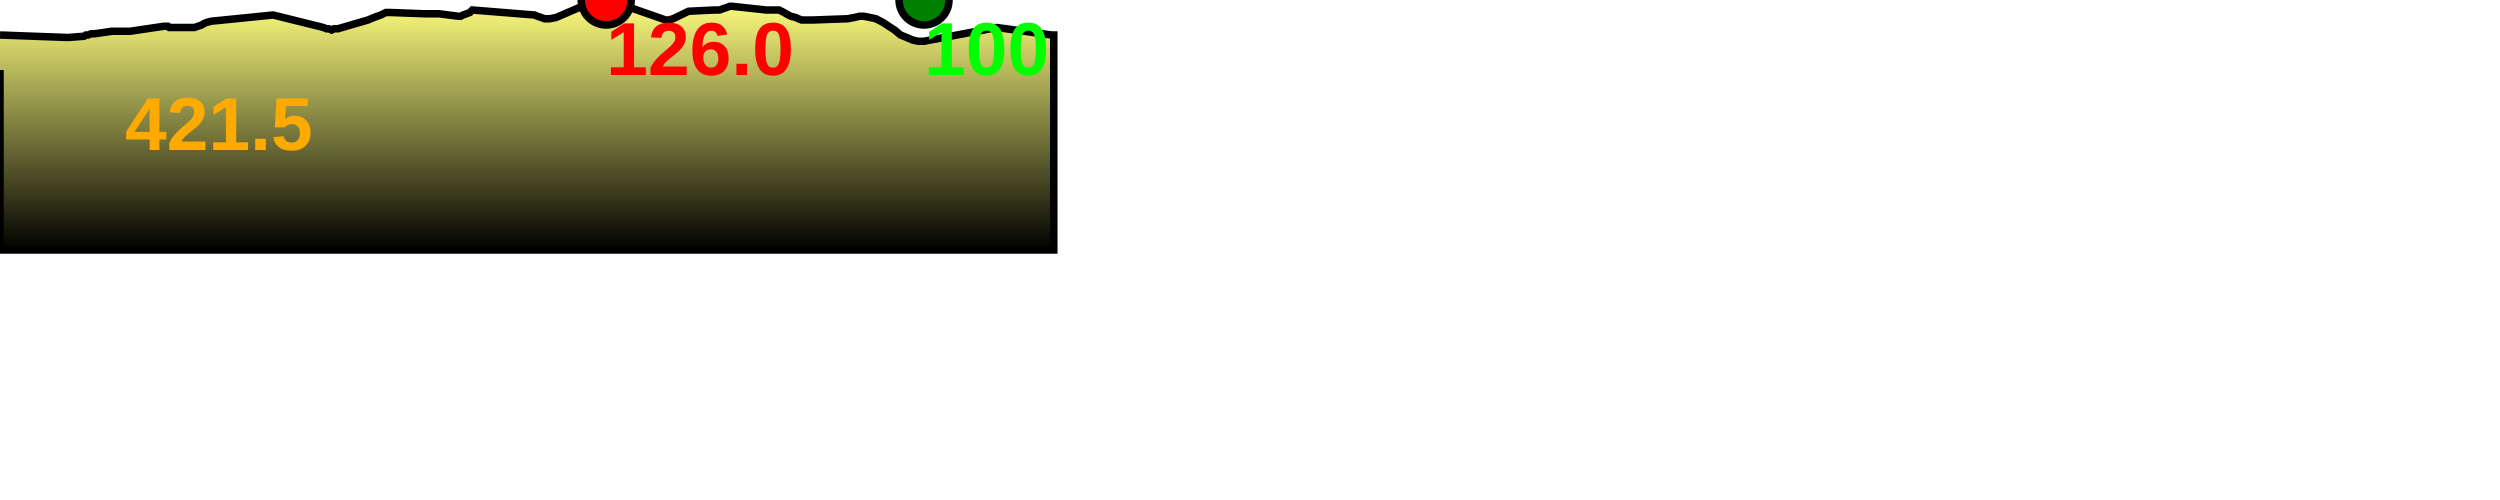
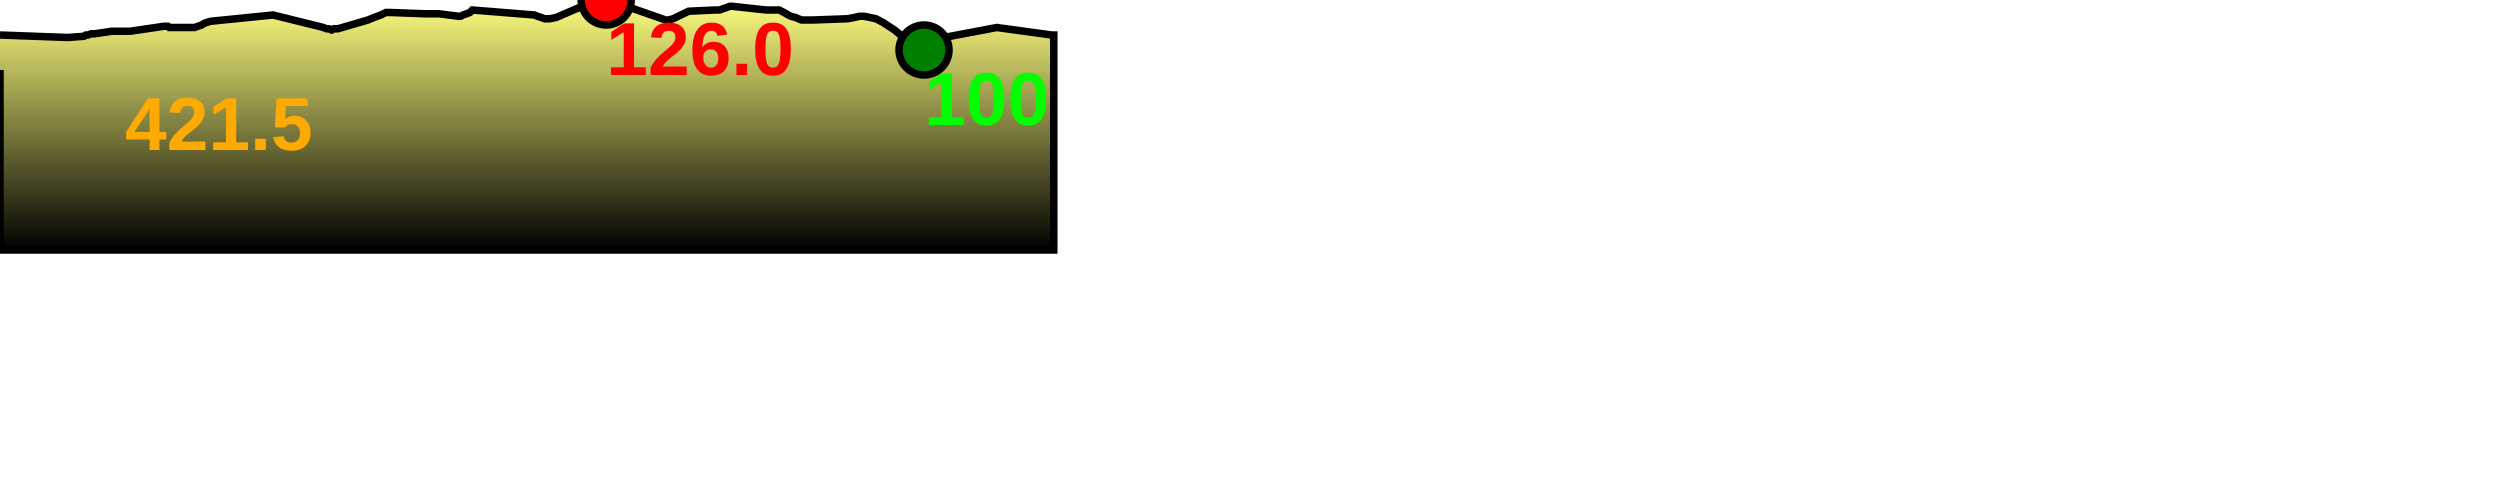
<svg xmlns="http://www.w3.org/2000/svg" baseProfile="full" height="200px" version="1.1" width="1000px">
  <defs>
    <linearGradient id="my-gradient" x1="0" x2="0" y1="0" y2="1">
      <stop offset="0.0" stop-color="#ffff7f" stop-opacity="1" />
      <stop offset="0.2" stop-color="#cccc66" stop-opacity="1" />
      <stop offset="1.0" stop-color="#000000" stop-opacity="1" />
    </linearGradient>
  </defs>
  <path d="M 0 14.0 L 27.194 15.0 L 33.63 14.5 L 34.396 14.0 L 35.257 14.0 L 36.508 13.5 L 37.893 13.5 L 44.761 12.5 L 49.499 12.5 L 50.94 12.5 L 52.039 12.5 L 65.605 10.5 L 66.504 10.5 L 67.161 10.5 L 67.716 11.0 L 68.422 11.0 L 69.44 11.0 L 77.823 11.0 L 79.206 10.5 L 80.669 10.0 L 81.406 9.5 L 82.582 9.0 L 84.374 8.5 L 109.237 6.0 L 127.399 10.5 L 129.363 11.0 L 130.508 11.5 L 131.541 11.5 L 132.64 12.0 L 133.615 11.5 L 135.185 11.5 L 147.175 8.0 L 149.556 7.0 L 152.327 6.0 L 154.361 5.0 L 156.33 5.0 L 169.707 5.5 L 171.001 5.5 L 172.361 5.5 L 173.655 5.5 L 175.565 5.5 L 183.36 6.5 L 184.24 6.5 L 185.196 6.0 L 186.646 5.5 L 187.961 5.0 L 188.926 4.0 L 213.817 6.0 L 214.949 6.5 L 216.492 7.0 L 217.772 7.5 L 219.868 7.5 L 222.441 7.0 L 238.69 0.0 L 240.277 0.0 L 242.491 0.0 L 245.611 1.5 L 246.782 2.5 L 247.743 3.0 L 248.55 3.5 L 249.709 3.5 L 253.384 3.5 L 266.277 8.0 L 267.41 8.0 L 269.19 7.5 L 271.306 6.5 L 273.382 5.5 L 275.44 4.5 L 285.879 4.0 L 286.849 4.0 L 287.811 4.0 L 289.143 3.5 L 290.704 3.0 L 291.985 2.5 L 292.654 2.5 L 306.551 4.0 L 308.107 4.0 L 309.664 4.0 L 311.652 4.0 L 313.613 5.0 L 315.332 6.0 L 316.355 6.5 L 318.283 7.0 L 319.354 7.5 L 320.626 8.0 L 322.06 8.0 L 325.049 8.0 L 339.053 7.5 L 341.686 7.0 L 343.887 6.5 L 345.55 6.5 L 348.062 7.0 L 350.366 7.5 L 353.24 9.0 L 355.508 10.5 L 357.828 12.0 L 360.22 14.0 L 362.688 15.0 L 365.009 16.0 L 367.096 16.5 L 369.615 16.5 L 398.708 11.0 L 420.628 14.0 L 421.508 14.0 L 421.508 100 L 0.0 100 L 0.0 28.0" fill="url(#my-gradient)" stroke="black" stroke-width="3" />
  <circle cx="242.491" cy="0" fill="red" r="10" stroke="black" stroke-width="3" />
-   <circle cx="369.615" cy="0" fill="green" r="10" stroke="black" stroke-width="3" />
+   <circle cx="369.615" cy="20" fill="green" r="10" stroke="black" stroke-width="3" />
  <text fill="#ffaa00" font-family="Arial" font-size="30px" font-weight="bold" stroke="none" x="50" y="60">421.5</text>
  <text fill="#ff0000" font-family="Arial" font-size="30px" font-weight="bold" stroke="none" x="242.491" y="30">126.0</text>
-   <text fill="#00ff00" font-family="Arial" font-size="30px" font-weight="bold" stroke="none" x="369.615" y="30">100</text>
+   <text fill="#00ff00" font-family="Arial" font-size="30px" font-weight="bold" stroke="none" x="369.615" y="50">100</text>
</svg>
